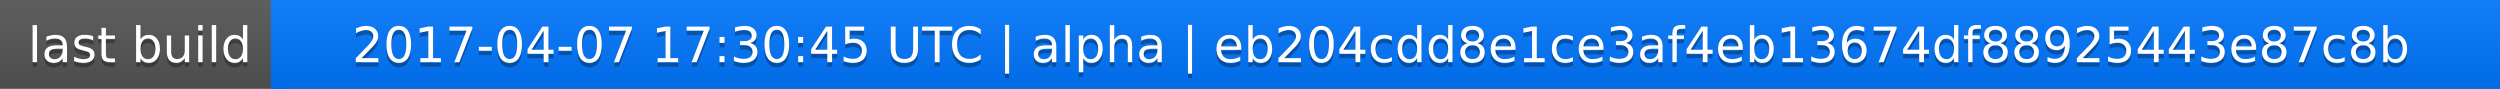
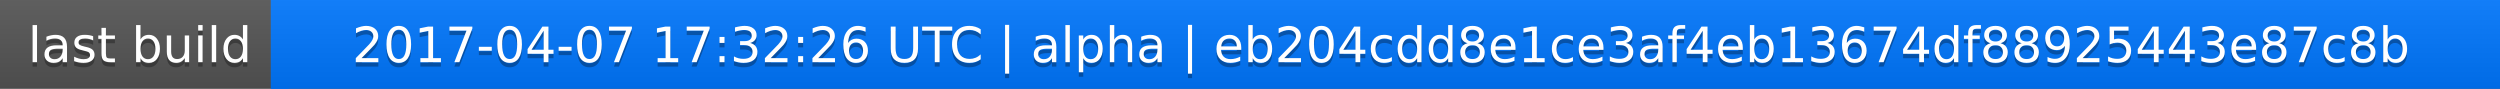
<svg xmlns="http://www.w3.org/2000/svg" width="563" height="20">
  <linearGradient id="a" x2="0" y2="100%">
    <stop offset="0" stop-color="#bbb" stop-opacity=".1" />
    <stop offset="1" stop-opacity=".1" />
  </linearGradient>
  <rect rx="0" width="563" height="20" fill="#555" />
  <rect rx="0" x="61" width="502" height="20" fill="#07f" />
  <path fill="#07f" d="M61 0h4v20h-4z" />
  <rect rx="0" width="563" height="20" fill="url(#a)" />
  <g fill="#fff" text-anchor="middle" font-family="DejaVu Sans,Verdana,Geneva,sans-serif" font-size="11">
    <text x="31.5" y="15" fill="#010101" fill-opacity=".3">last build</text>
    <text x="31.5" y="14">last build</text>
-     <text x="311" y="15" fill="#010101" fill-opacity=".3">2017-04-07 17:30:45 UTC | alpha | eb204cdd8e1ce3af4eb13674df88925443e87c8b</text>
-     <text x="311" y="14">2017-04-07 17:30:45 UTC | alpha | eb204cdd8e1ce3af4eb13674df88925443e87c8b</text>
+     <text x="311" y="15" fill="#010101" fill-opacity=".3">2017-04-07 17:32:26 UTC | alpha | eb204cdd8e1ce3af4eb13674df88925443e87c8b</text>
+     <text x="311" y="14">2017-04-07 17:32:26 UTC | alpha | eb204cdd8e1ce3af4eb13674df88925443e87c8b</text>
  </g>
</svg>
